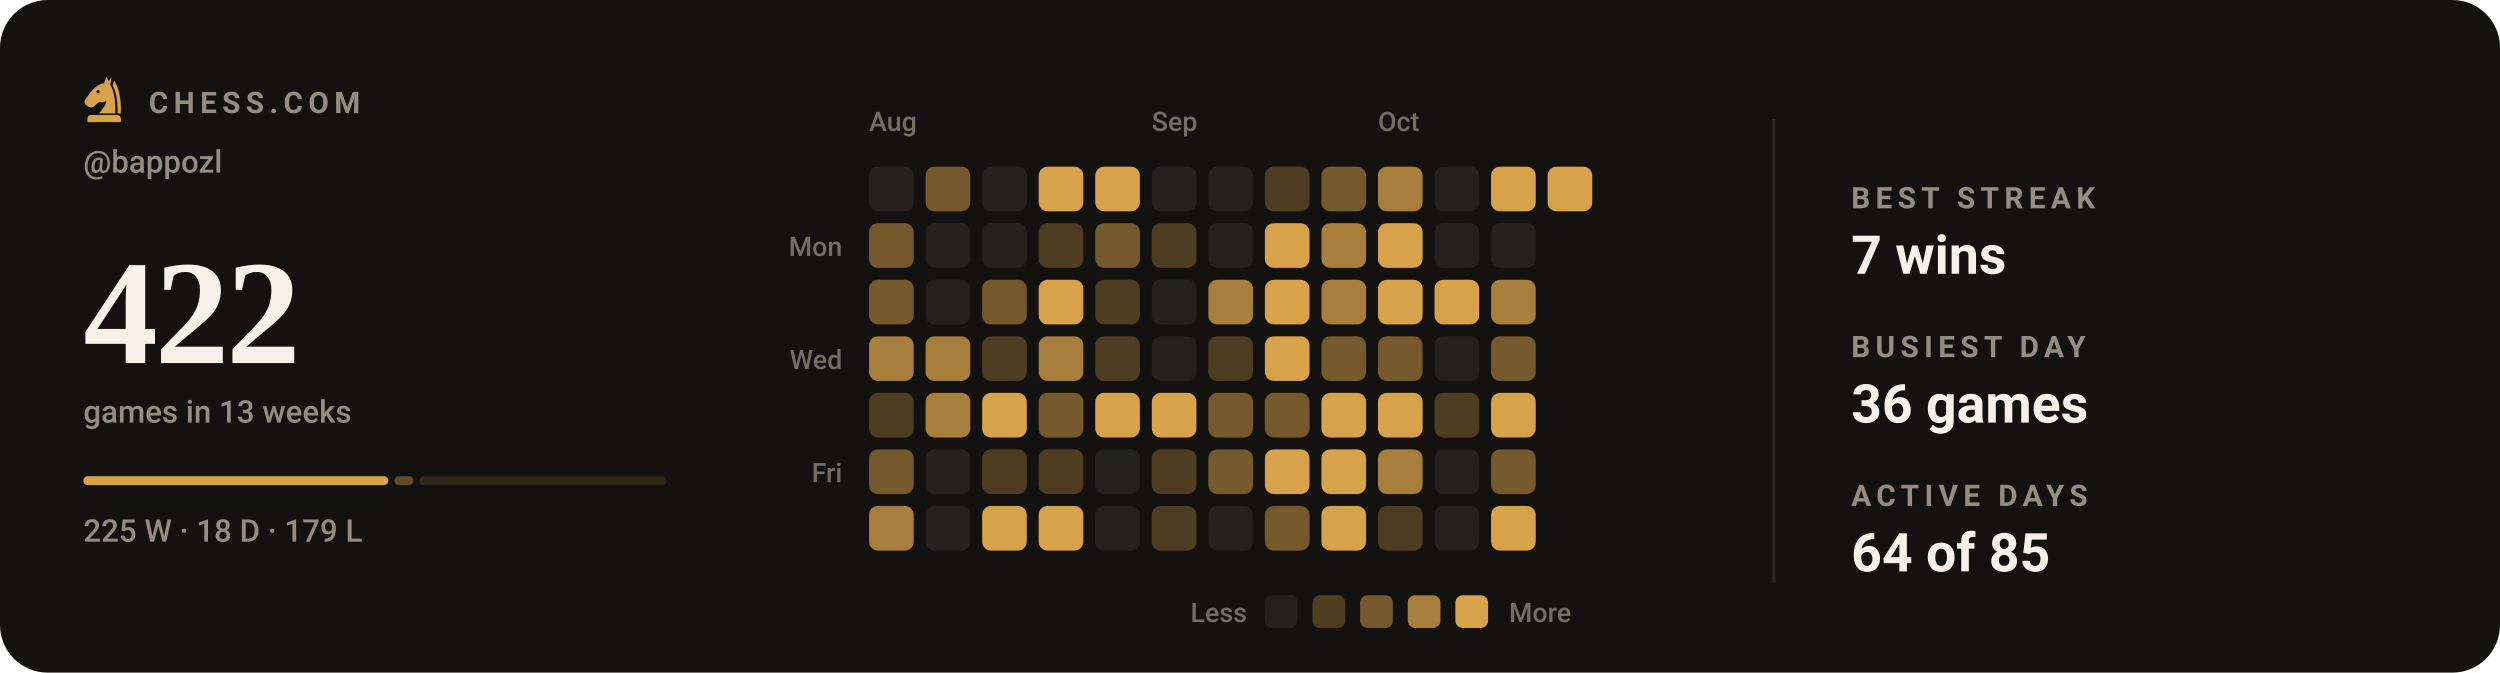
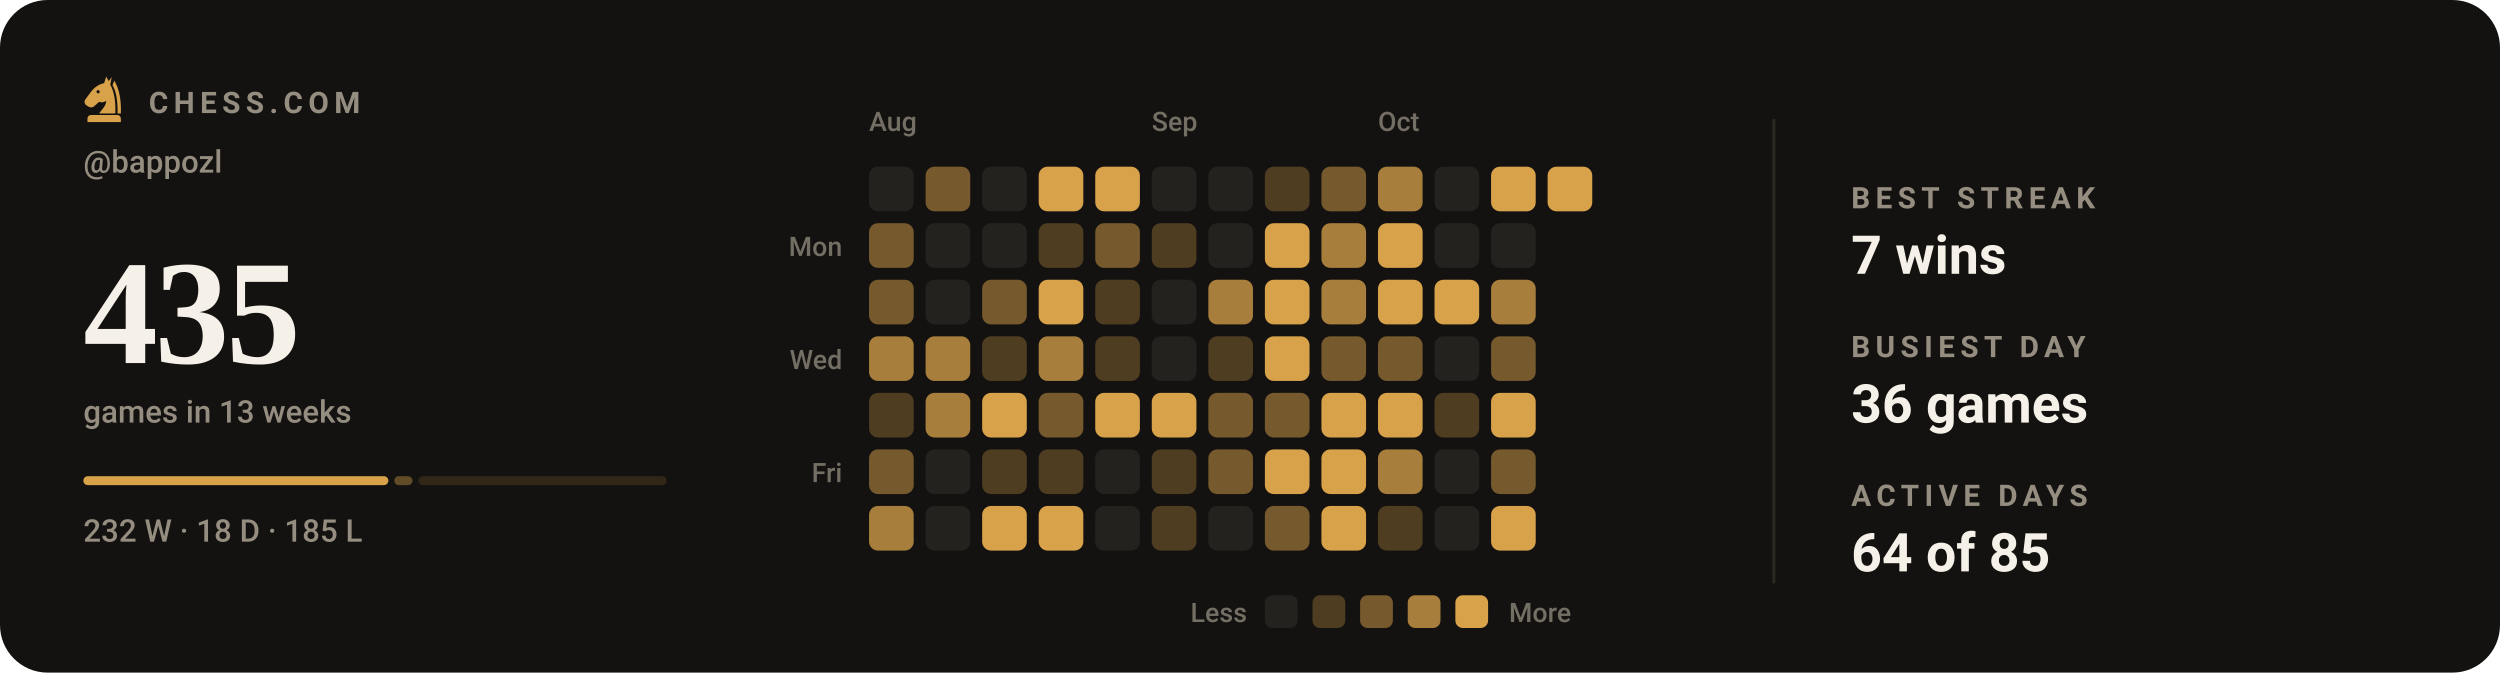
- <svg xmlns="http://www.w3.org/2000/svg" viewBox="0 0 840 226" width="840" height="226" role="img" aria-label="Chess.com activity for bappozl: 422 games in the last 13 weeks">
+ <svg xmlns="http://www.w3.org/2000/svg" viewBox="0 0 840 226" width="840" height="226" role="img" aria-label="Chess.com activity for bappozl: 435 games in the last 13 weeks">
  <style>svg{font-family:-apple-system,BlinkMacSystemFont,'Segoe UI',Roboto,'Helvetica Neue',Arial,sans-serif}text{fill:#f5f1e8;white-space:pre}.bg{fill:#141210}.acc{fill:#d8a24a}.win{fill:#1baf7a}.draw{fill:#8b8f96}.loss{fill:#d03b3b}.lbl{font-size:10px;font-weight:600;letter-spacing:.18em;fill:#948d80}.cap{font-size:10.5px;font-weight:500;fill:#948d80}.num{font-family:Georgia,'Times New Roman',Times,serif;font-weight:700;letter-spacing:-.02em}.tick{font-size:9px;font-weight:500;fill:#948d80;opacity:.75}.dl{font-size:10px;font-weight:600}.rule{stroke:#2b2721;stroke-width:1;fill:none}.grid{stroke:#2b2721;stroke-width:1;fill:none;opacity:.7}.ln{fill:none;stroke:#d8a24a;stroke-width:2;stroke-linecap:round;stroke-linejoin:round}.ring{stroke:#141210;stroke-width:2}.hollow{fill:none;stroke-width:1.5}.sq{fill:#f5f1e8;opacity:.035}</style>
  <rect class="bg" width="840" height="226" rx="16" />
  <g class="acc" transform="translate(26.5,24.7) scale(0.17)">
    <path fill-rule="evenodd" d="M54 6L50 19C40 21 31 27 24 36L13 51C10 55 11 60 15 63L20 66C24 68 28 67 31 64L40 56C45 58 50 57 54 54C54 64 46 70 40 79H72C73 56 70 36 62 22L65 7L59 15zM41.2 36a3.2 3.2 0 1 0-6.4 0 3.2 3.2 0 1 0 6.4 0z" />
    <path d="M70 14C80 30 84 54 83 79H76.5C77 55 74 36 66.5 23z" />
    <path d="M24 82h52a7 7 0 0 1 7 7v7H17v-7a7 7 0 0 1 7-7z" />
  </g>
  <text class="lbl" x="50" y="38">CHESS.COM</text>
  <text class="cap" x="28" y="58">@bappozl</text>
-   <text class="num" x="28" y="122" style="font-size:50px">422</text>
+   <text class="num" x="28" y="122" style="font-size:50px">435</text>
  <text class="cap" x="28" y="142">games in 13 weeks</text>
  <rect x="28.0" y="160" width="102.5" height="3" rx="1.5" fill="#d8a24a" opacity="1" />
-   <rect x="132.5" y="160" width="6.4" height="3" rx="1.5" fill="#d8a24a" opacity="0.4" />
-   <rect x="140.9" y="160" width="83.1" height="3" rx="1.5" fill="#d8a24a" opacity="0.15" />
-   <text class="cap" x="28" y="182">225 W · 18 D · 179 L</text>
+   <rect x="132.5" y="160" width="6.1" height="3" rx="1.5" fill="#d8a24a" opacity="0.4" />
+   <rect x="140.6" y="160" width="83.4" height="3" rx="1.5" fill="#d8a24a" opacity="0.15" />
+   <text class="cap" x="28" y="182">232 W · 18 D · 185 L</text>
  <text class="tick" x="292" y="44">Aug</text>
  <text class="tick" x="387" y="44">Sep</text>
  <text class="tick" x="463" y="44">Oct</text>
  <text class="tick" x="283" y="86" text-anchor="end">Mon</text>
  <text class="tick" x="283" y="124" text-anchor="end">Wed</text>
  <text class="tick" x="283" y="162" text-anchor="end">Fri</text>
  <rect x="292" y="56" width="15" height="15" rx="3" fill="#24221f" />
  <rect x="292" y="75" width="15" height="15" rx="3" fill="#765a2d" />
  <rect x="292" y="94" width="15" height="15" rx="3" fill="#765a2d" />
  <rect x="292" y="113" width="15" height="15" rx="3" fill="#a77e3c" />
  <rect x="292" y="132" width="15" height="15" rx="3" fill="#4f3d21" />
  <rect x="292" y="151" width="15" height="15" rx="3" fill="#765a2d" />
  <rect x="292" y="170" width="15" height="15" rx="3" fill="#a77e3c" />
  <rect x="311" y="56" width="15" height="15" rx="3" fill="#765a2d" />
  <rect x="311" y="75" width="15" height="15" rx="3" fill="#24221f" />
  <rect x="311" y="94" width="15" height="15" rx="3" fill="#24221f" />
  <rect x="311" y="113" width="15" height="15" rx="3" fill="#a77e3c" />
  <rect x="311" y="132" width="15" height="15" rx="3" fill="#a77e3c" />
  <rect x="311" y="151" width="15" height="15" rx="3" fill="#24221f" />
  <rect x="311" y="170" width="15" height="15" rx="3" fill="#24221f" />
  <rect x="330" y="56" width="15" height="15" rx="3" fill="#24221f" />
  <rect x="330" y="75" width="15" height="15" rx="3" fill="#24221f" />
  <rect x="330" y="94" width="15" height="15" rx="3" fill="#765a2d" />
  <rect x="330" y="113" width="15" height="15" rx="3" fill="#4f3d21" />
  <rect x="330" y="132" width="15" height="15" rx="3" fill="#d8a24a" />
  <rect x="330" y="151" width="15" height="15" rx="3" fill="#4f3d21" />
  <rect x="330" y="170" width="15" height="15" rx="3" fill="#d8a24a" />
  <rect x="349" y="56" width="15" height="15" rx="3" fill="#d8a24a" />
  <rect x="349" y="75" width="15" height="15" rx="3" fill="#4f3d21" />
  <rect x="349" y="94" width="15" height="15" rx="3" fill="#d8a24a" />
  <rect x="349" y="113" width="15" height="15" rx="3" fill="#a77e3c" />
  <rect x="349" y="132" width="15" height="15" rx="3" fill="#765a2d" />
  <rect x="349" y="151" width="15" height="15" rx="3" fill="#4f3d21" />
  <rect x="349" y="170" width="15" height="15" rx="3" fill="#d8a24a" />
  <rect x="368" y="56" width="15" height="15" rx="3" fill="#d8a24a" />
  <rect x="368" y="75" width="15" height="15" rx="3" fill="#765a2d" />
  <rect x="368" y="94" width="15" height="15" rx="3" fill="#4f3d21" />
  <rect x="368" y="113" width="15" height="15" rx="3" fill="#4f3d21" />
  <rect x="368" y="132" width="15" height="15" rx="3" fill="#d8a24a" />
  <rect x="368" y="151" width="15" height="15" rx="3" fill="#24221f" />
  <rect x="368" y="170" width="15" height="15" rx="3" fill="#24221f" />
  <rect x="387" y="56" width="15" height="15" rx="3" fill="#24221f" />
  <rect x="387" y="75" width="15" height="15" rx="3" fill="#4f3d21" />
  <rect x="387" y="94" width="15" height="15" rx="3" fill="#24221f" />
  <rect x="387" y="113" width="15" height="15" rx="3" fill="#24221f" />
  <rect x="387" y="132" width="15" height="15" rx="3" fill="#d8a24a" />
  <rect x="387" y="151" width="15" height="15" rx="3" fill="#4f3d21" />
  <rect x="387" y="170" width="15" height="15" rx="3" fill="#4f3d21" />
  <rect x="406" y="56" width="15" height="15" rx="3" fill="#24221f" />
  <rect x="406" y="75" width="15" height="15" rx="3" fill="#24221f" />
  <rect x="406" y="94" width="15" height="15" rx="3" fill="#a77e3c" />
  <rect x="406" y="113" width="15" height="15" rx="3" fill="#4f3d21" />
  <rect x="406" y="132" width="15" height="15" rx="3" fill="#765a2d" />
  <rect x="406" y="151" width="15" height="15" rx="3" fill="#765a2d" />
  <rect x="406" y="170" width="15" height="15" rx="3" fill="#24221f" />
  <rect x="425" y="56" width="15" height="15" rx="3" fill="#4f3d21" />
  <rect x="425" y="75" width="15" height="15" rx="3" fill="#d8a24a" />
  <rect x="425" y="94" width="15" height="15" rx="3" fill="#d8a24a" />
  <rect x="425" y="113" width="15" height="15" rx="3" fill="#d8a24a" />
  <rect x="425" y="132" width="15" height="15" rx="3" fill="#765a2d" />
  <rect x="425" y="151" width="15" height="15" rx="3" fill="#d8a24a" />
  <rect x="425" y="170" width="15" height="15" rx="3" fill="#765a2d" />
  <rect x="444" y="56" width="15" height="15" rx="3" fill="#765a2d" />
  <rect x="444" y="75" width="15" height="15" rx="3" fill="#a77e3c" />
  <rect x="444" y="94" width="15" height="15" rx="3" fill="#a77e3c" />
  <rect x="444" y="113" width="15" height="15" rx="3" fill="#765a2d" />
  <rect x="444" y="132" width="15" height="15" rx="3" fill="#d8a24a" />
  <rect x="444" y="151" width="15" height="15" rx="3" fill="#d8a24a" />
  <rect x="444" y="170" width="15" height="15" rx="3" fill="#d8a24a" />
  <rect x="463" y="56" width="15" height="15" rx="3" fill="#a77e3c" />
  <rect x="463" y="75" width="15" height="15" rx="3" fill="#d8a24a" />
  <rect x="463" y="94" width="15" height="15" rx="3" fill="#d8a24a" />
  <rect x="463" y="113" width="15" height="15" rx="3" fill="#765a2d" />
  <rect x="463" y="132" width="15" height="15" rx="3" fill="#d8a24a" />
  <rect x="463" y="151" width="15" height="15" rx="3" fill="#a77e3c" />
  <rect x="463" y="170" width="15" height="15" rx="3" fill="#4f3d21" />
  <rect x="482" y="56" width="15" height="15" rx="3" fill="#24221f" />
  <rect x="482" y="75" width="15" height="15" rx="3" fill="#24221f" />
  <rect x="482" y="94" width="15" height="15" rx="3" fill="#d8a24a" />
  <rect x="482" y="113" width="15" height="15" rx="3" fill="#24221f" />
  <rect x="482" y="132" width="15" height="15" rx="3" fill="#4f3d21" />
  <rect x="482" y="151" width="15" height="15" rx="3" fill="#24221f" />
  <rect x="482" y="170" width="15" height="15" rx="3" fill="#24221f" />
  <rect x="501" y="56" width="15" height="15" rx="3" fill="#d8a24a" />
  <rect x="501" y="75" width="15" height="15" rx="3" fill="#24221f" />
  <rect x="501" y="94" width="15" height="15" rx="3" fill="#a77e3c" />
  <rect x="501" y="113" width="15" height="15" rx="3" fill="#765a2d" />
  <rect x="501" y="132" width="15" height="15" rx="3" fill="#d8a24a" />
  <rect x="501" y="151" width="15" height="15" rx="3" fill="#765a2d" />
  <rect x="501" y="170" width="15" height="15" rx="3" fill="#d8a24a" />
  <rect x="520" y="56" width="15" height="15" rx="3" fill="#d8a24a" />
  <text class="tick" x="419" y="209" text-anchor="end">Less</text>
  <rect x="425" y="200" width="11" height="11" rx="2.5" fill="#24221f" />
  <rect x="441" y="200" width="11" height="11" rx="2.5" fill="#4f3d21" />
  <rect x="457" y="200" width="11" height="11" rx="2.5" fill="#765a2d" />
  <rect x="473" y="200" width="11" height="11" rx="2.5" fill="#a77e3c" />
  <rect x="489" y="200" width="11" height="11" rx="2.5" fill="#d8a24a" />
  <text class="tick" x="507" y="209">More</text>
  <line class="rule" x1="596" y1="40" x2="596" y2="196" />
  <text class="lbl" x="622" y="70">BEST STREAK</text>
  <text x="622" y="92" style="font-size:18px;font-weight:600">7 wins</text>
  <text class="lbl" x="622" y="120">BUSIEST DAY</text>
  <text x="622" y="142" style="font-size:18px;font-weight:600">36 games</text>
  <text class="lbl" x="622" y="170">ACTIVE DAYS</text>
  <text x="622" y="192" style="font-size:18px;font-weight:600">64 of 85</text>
</svg>
